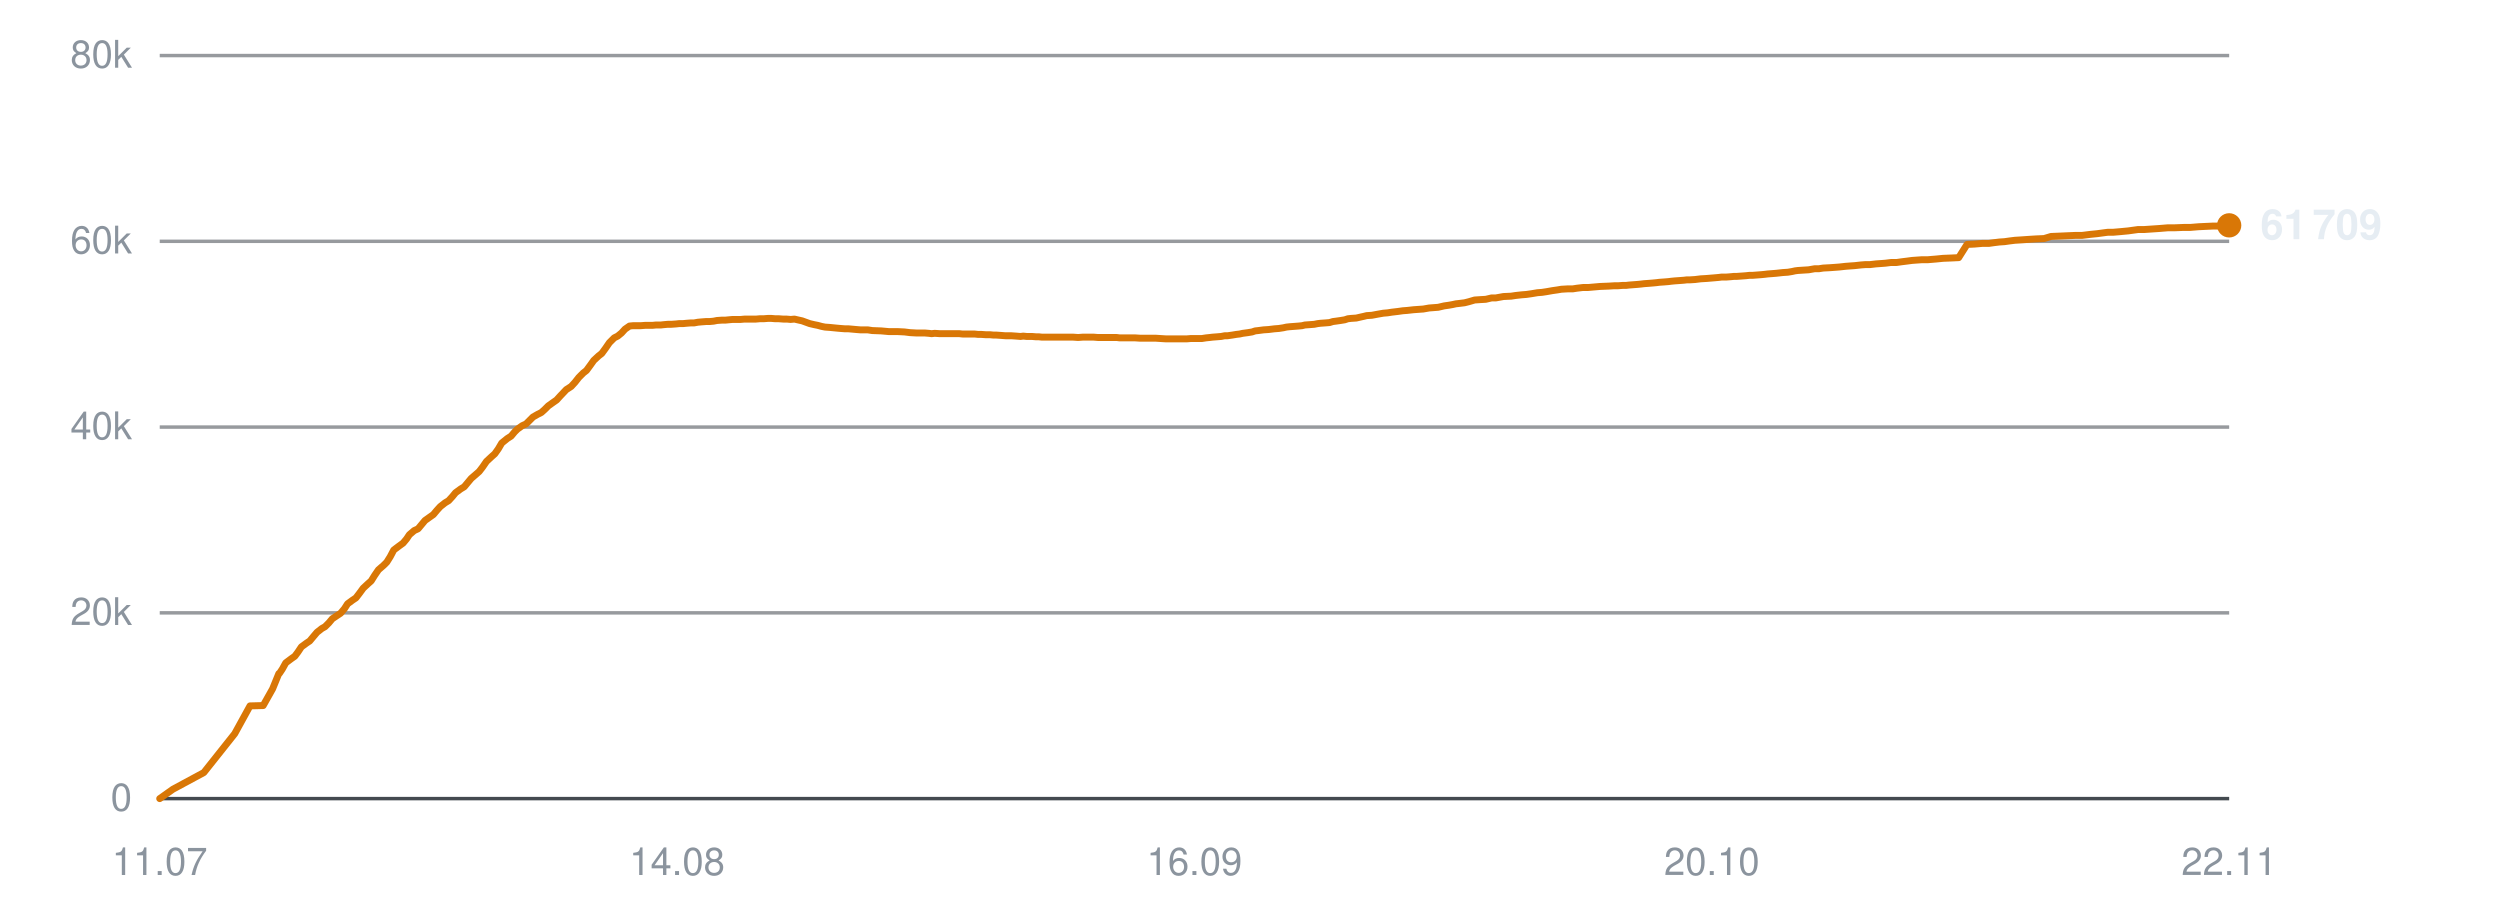
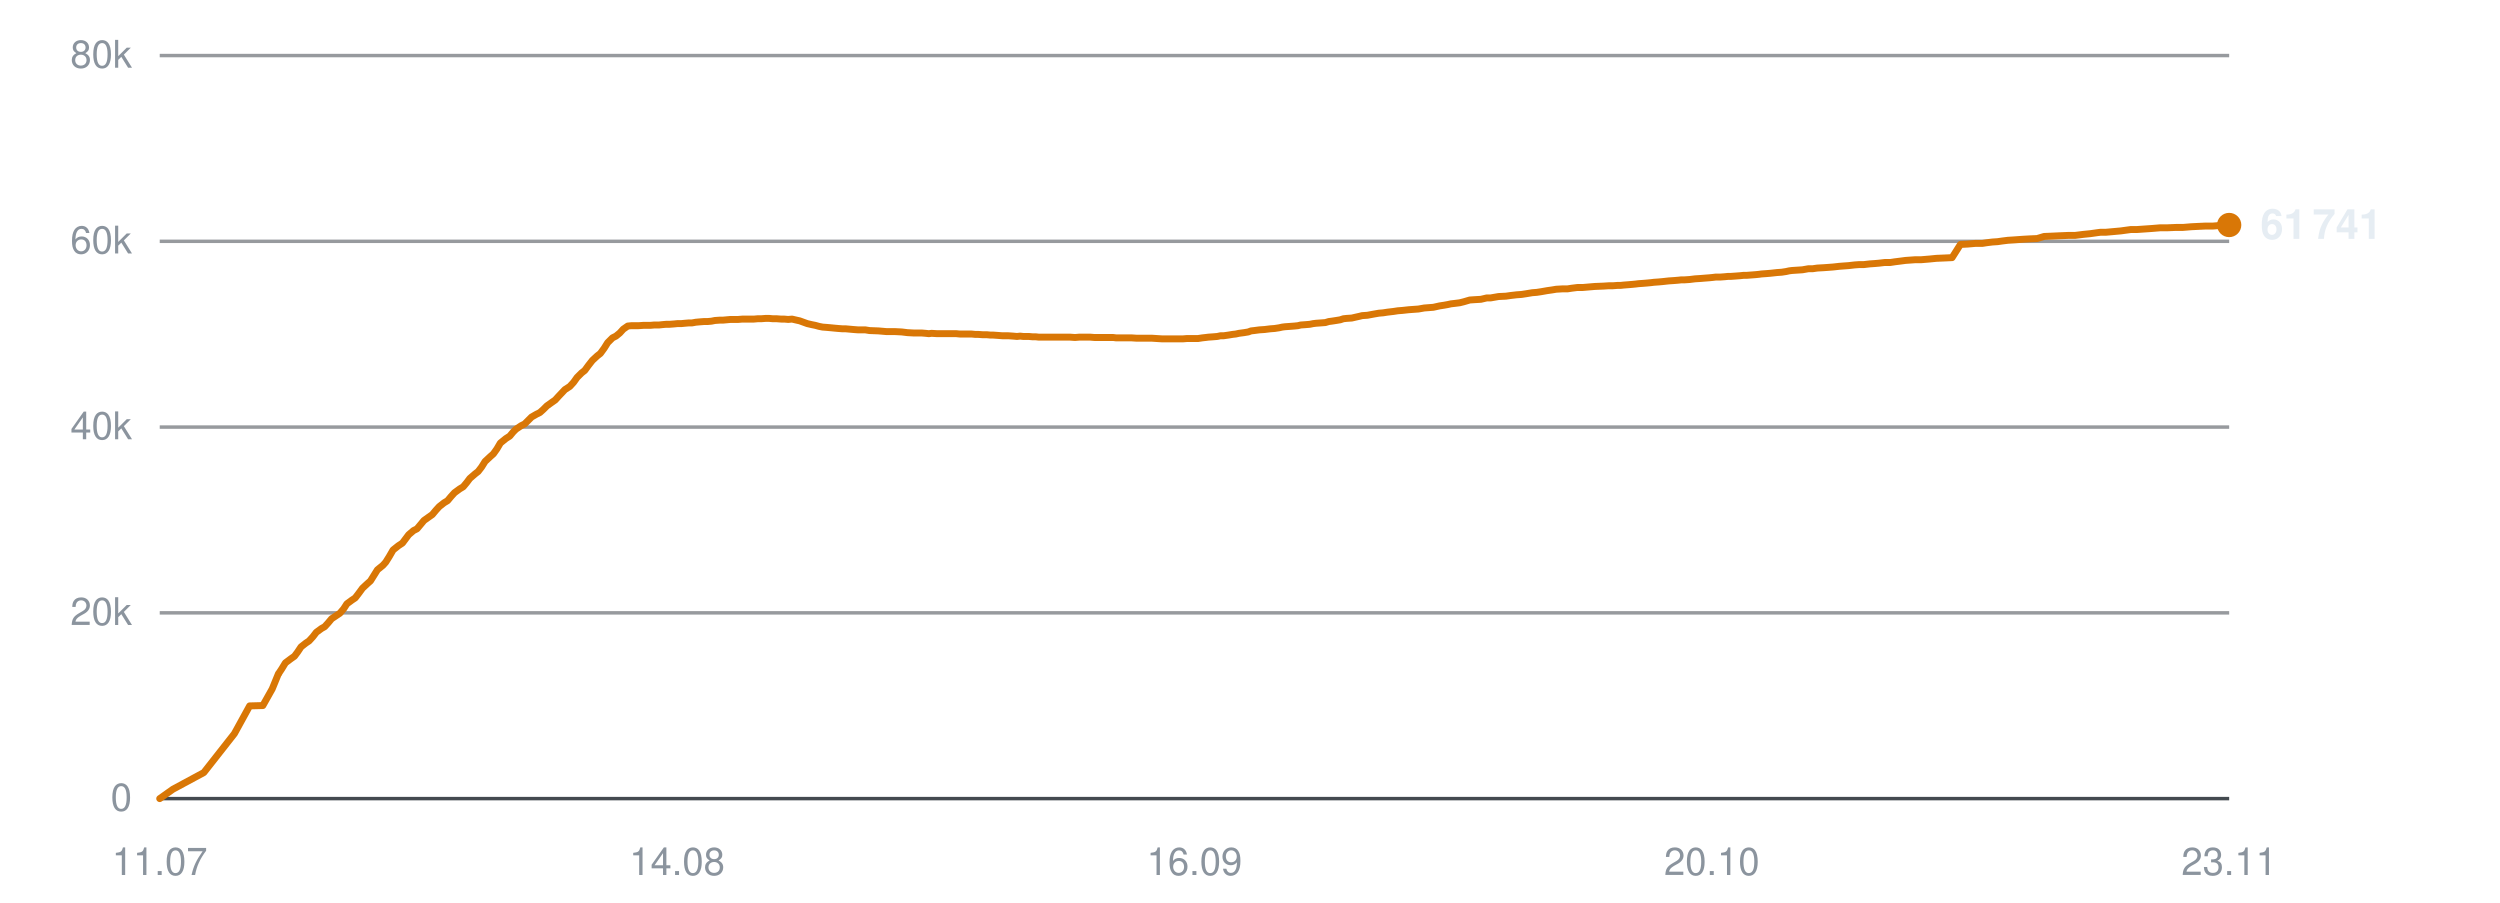
<svg xmlns="http://www.w3.org/2000/svg" viewBox="0 0 720 260" width="720" height="260" role="img" aria-label="Subscribers over time">
  <line x1="46" y1="230.0" x2="642" y2="230.0" stroke="#30363d" stroke-width="1" opacity="0.9" />
  <text x="38" y="233.5" text-anchor="end" font-family="-apple-system,BlinkMacSystemFont,'Segoe UI',Helvetica,Arial,sans-serif" font-size="11" fill="#8b949e">0</text>
  <line x1="46" y1="176.5" x2="642" y2="176.5" stroke="#30363d" stroke-width="1" opacity="0.5" />
  <text x="38" y="180.0" text-anchor="end" font-family="-apple-system,BlinkMacSystemFont,'Segoe UI',Helvetica,Arial,sans-serif" font-size="11" fill="#8b949e">20k</text>
  <line x1="46" y1="123.0" x2="642" y2="123.0" stroke="#30363d" stroke-width="1" opacity="0.5" />
  <text x="38" y="126.5" text-anchor="end" font-family="-apple-system,BlinkMacSystemFont,'Segoe UI',Helvetica,Arial,sans-serif" font-size="11" fill="#8b949e">40k</text>
  <line x1="46" y1="69.5" x2="642" y2="69.5" stroke="#30363d" stroke-width="1" opacity="0.5" />
  <text x="38" y="73.0" text-anchor="end" font-family="-apple-system,BlinkMacSystemFont,'Segoe UI',Helvetica,Arial,sans-serif" font-size="11" fill="#8b949e">60k</text>
  <line x1="46" y1="16.0" x2="642" y2="16.0" stroke="#30363d" stroke-width="1" opacity="0.5" />
  <text x="38" y="19.5" text-anchor="end" font-family="-apple-system,BlinkMacSystemFont,'Segoe UI',Helvetica,Arial,sans-serif" font-size="11" fill="#8b949e">80k</text>
  <text x="46.0" y="252" text-anchor="middle" font-family="-apple-system,BlinkMacSystemFont,'Segoe UI',Helvetica,Arial,sans-serif" font-size="11" fill="#8b949e">11.07</text>
  <text x="195.0" y="252" text-anchor="middle" font-family="-apple-system,BlinkMacSystemFont,'Segoe UI',Helvetica,Arial,sans-serif" font-size="11" fill="#8b949e">14.08</text>
  <text x="344.0" y="252" text-anchor="middle" font-family="-apple-system,BlinkMacSystemFont,'Segoe UI',Helvetica,Arial,sans-serif" font-size="11" fill="#8b949e">16.09</text>
  <text x="493.0" y="252" text-anchor="middle" font-family="-apple-system,BlinkMacSystemFont,'Segoe UI',Helvetica,Arial,sans-serif" font-size="11" fill="#8b949e">20.10</text>
-   <text x="642.0" y="252" text-anchor="middle" font-family="-apple-system,BlinkMacSystemFont,'Segoe UI',Helvetica,Arial,sans-serif" font-size="11" fill="#8b949e">22.11</text>
-   <polyline points="46.0,230.0 49.8,227.3 58.7,222.5 67.6,211.3 72.0,203.3 75.8,203.2 78.5,198.4 80.3,194.0 80.4,194.0 80.5,193.9 81.3,192.7 82.3,190.9 83.9,189.7 84.9,189.0 85.8,187.8 86.8,186.3 88.3,185.2 89.2,184.6 90.2,183.4 91.3,182.1 92.7,181.0 93.6,180.5 94.7,179.4 95.7,178.2 97.2,177.2 98.1,176.6 99.2,175.3 100.1,173.9 101.6,172.8 102.5,172.2 103.5,170.9 104.6,169.4 106.0,168.1 106.9,167.3 107.9,165.7 109.0,164.1 110.5,162.8 111.4,161.9 112.4,160.3 113.4,158.4 115.0,157.2 116.1,156.4 117.1,155.2 117.9,154.0 119.3,152.8 120.4,152.3 121.4,151.1 122.4,149.9 123.8,148.9 124.8,148.2 125.8,147.0 126.8,145.9 128.2,144.8 129.2,144.2 130.3,143.0 131.2,141.9 132.7,140.8 133.7,140.2 134.7,139.0 135.7,137.8 137.2,136.5 138.0,135.8 139.0,134.5 140.1,132.9 141.6,131.5 142.5,130.7 143.5,129.3 144.5,127.6 146.1,126.3 147.2,125.6 148.2,124.4 149.0,123.6 150.4,122.6 151.5,122.1 152.5,121.1 153.5,120.1 154.9,119.3 155.9,118.8 156.9,117.9 157.9,116.9 159.3,115.9 160.3,115.2 161.3,114.1 163.1,112.2 164.5,111.3 165.6,110.1 166.7,108.7 168.0,107.4 168.9,106.7 170.0,105.2 171.0,103.8 172.4,102.5 173.3,101.8 174.4,100.3 175.5,98.7 176.9,97.3 177.9,96.8 179.0,95.9 180.0,94.8 181.3,93.9 182.3,93.8 183.4,93.8 184.5,93.8 185.8,93.7 186.8,93.7 187.9,93.7 188.9,93.6 190.3,93.6 191.2,93.5 192.3,93.4 193.3,93.4 194.7,93.3 195.6,93.2 196.7,93.2 197.7,93.1 199.0,93.0 199.9,93.0 201.0,92.8 202.1,92.7 203.4,92.6 204.4,92.6 205.5,92.5 206.5,92.3 207.9,92.2 208.9,92.2 209.9,92.1 211.0,92.0 212.3,92.0 213.3,92.0 214.4,91.9 215.5,91.9 216.7,91.9 217.7,91.9 218.8,91.8 219.9,91.8 221.2,91.7 222.1,91.7 223.3,91.8 224.3,91.8 225.6,91.9 226.6,91.9 227.7,92.0 228.8,91.9 230.1,92.2 231.0,92.4 232.1,92.8 233.2,93.2 234.5,93.5 235.5,93.7 236.6,94.0 237.6,94.2 239.0,94.3 240.0,94.4 241.0,94.5 242.1,94.6 243.4,94.7 244.4,94.7 245.5,94.8 246.6,94.9 247.8,95.0 248.8,95.0 249.9,95.0 251.2,95.2 253.8,95.3 256.0,95.5 258.5,95.5 260.5,95.6 262.1,95.8 263.9,95.9 264.7,95.9 266.3,95.9 267.5,96.0 268.3,96.1 269.2,96.0 270.7,96.1 272.3,96.1 273.9,96.1 275.1,96.1 276.3,96.1 277.2,96.2 278.0,96.2 279.4,96.2 280.7,96.2 281.6,96.3 282.5,96.3 283.9,96.4 285.1,96.4 286.1,96.5 286.9,96.5 288.3,96.6 289.6,96.7 290.5,96.7 291.3,96.7 292.7,96.8 293.9,96.9 294.7,96.8 295.7,96.9 297.2,96.9 298.4,97.0 299.2,97.0 300.1,97.1 301.7,97.1 303.1,97.1 304.8,97.1 306.1,97.1 307.3,97.1 308.3,97.1 309.1,97.1 310.5,97.2 311.8,97.1 312.8,97.1 313.5,97.1 315.0,97.1 316.2,97.2 317.1,97.2 318.0,97.2 319.4,97.2 320.7,97.2 321.6,97.2 322.4,97.3 323.9,97.3 325.0,97.3 325.9,97.3 326.8,97.3 328.3,97.4 329.6,97.4 330.5,97.4 331.3,97.4 332.8,97.4 334.3,97.5 335.9,97.6 337.2,97.6 338.5,97.6 339.5,97.6 340.3,97.6 341.7,97.6 342.9,97.5 343.9,97.5 344.7,97.5 346.1,97.5 347.4,97.3 348.4,97.2 349.2,97.1 350.5,97.0 351.7,96.9 352.7,96.7 353.5,96.7 354.9,96.5 356.1,96.3 357.0,96.2 357.9,96.0 359.4,95.8 360.6,95.6 361.5,95.3 362.4,95.2 363.9,95.0 365.4,94.9 367.0,94.7 368.3,94.6 369.6,94.4 370.5,94.2 371.4,94.1 372.7,94.0 374.0,93.9 375.0,93.8 375.8,93.6 377.2,93.5 378.5,93.4 379.5,93.2 380.3,93.1 381.7,93.0 382.9,92.9 383.9,92.6 384.7,92.5 386.1,92.3 387.3,92.1 388.2,91.8 389.1,91.7 390.6,91.6 391.9,91.3 392.8,91.1 393.6,90.9 395.1,90.8 396.7,90.5 398.4,90.2 399.6,90.1 400.9,89.9 402.6,89.7 404.0,89.5 405.3,89.4 407.1,89.2 408.5,89.1 409.9,89.0 411.6,88.7 412.9,88.6 414.2,88.5 415.9,88.1 417.3,87.9 418.4,87.7 419.3,87.5 420.2,87.4 421.8,87.2 423.0,86.9 424.7,86.4 426.2,86.3 427.9,86.2 429.6,85.8 430.8,85.8 433.0,85.4 435.2,85.3 436.5,85.1 438.3,84.9 439.6,84.8 441.0,84.6 442.8,84.3 444.1,84.2 445.4,84.0 447.1,83.7 448.5,83.5 449.7,83.3 451.4,83.2 452.9,83.2 454.2,83.0 455.9,82.8 457.4,82.8 460.8,82.5 463.3,82.4 464.9,82.3 466.0,82.3 467.3,82.2 468.3,82.2 469.1,82.1 470.4,82.0 471.7,81.9 472.7,81.8 473.5,81.7 474.9,81.6 476.1,81.5 477.1,81.4 477.9,81.3 479.3,81.2 480.5,81.1 481.3,81.0 482.3,80.9 483.7,80.8 485.0,80.7 485.8,80.6 486.7,80.6 488.2,80.5 489.8,80.3 491.5,80.2 492.7,80.1 493.9,80.0 495.0,79.9 495.8,79.8 497.1,79.8 498.4,79.7 499.4,79.6 500.2,79.6 501.6,79.5 502.9,79.4 503.8,79.3 504.7,79.3 506.0,79.2 507.3,79.1 508.3,79.0 509.1,78.9 510.4,78.8 511.6,78.7 512.5,78.6 513.4,78.5 514.9,78.4 516.1,78.2 517.0,78.0 517.8,77.9 519.3,77.8 520.9,77.7 522.6,77.4 523.8,77.4 525.1,77.2 527.0,77.1 528.4,77.0 529.7,76.9 531.5,76.7 532.8,76.6 534.2,76.5 536.0,76.3 537.3,76.2 538.6,76.2 540.3,76.0 541.7,75.9 543.0,75.8 544.6,75.6 546.2,75.6 547.6,75.4 549.2,75.2 550.7,75.0 553.5,74.8 555.2,74.8 557.6,74.6 559.6,74.4 562.1,74.3 564.1,74.2 566.5,70.4 568.6,70.3 570.9,70.1 572.8,70.1 574.2,69.9 575.8,69.7 577.3,69.6 578.7,69.4 580.3,69.2 581.9,69.1 584.8,68.9 586.4,68.8 588.7,68.7 590.7,68.1 593.1,68.0 595.3,67.9 597.6,67.8 599.6,67.8 602.0,67.5 604.0,67.3 606.2,67.0 607.0,66.9 608.5,66.9 610.8,66.7 612.9,66.5 615.8,66.1 617.6,66.1 622.0,65.8 624.4,65.6 626.4,65.6 628.9,65.5 630.8,65.5 633.2,65.3 635.3,65.2 637.5,65.1 639.6,65.1 642.0,64.9" fill="none" stroke="#d97706" stroke-width="2" stroke-linejoin="round" stroke-linecap="round" />
-   <circle cx="642.0" cy="64.9" r="3.5" fill="#d97706" />
-   <text x="651.0" y="68.9" font-family="-apple-system,BlinkMacSystemFont,'Segoe UI',Helvetica,Arial,sans-serif" font-size="12" font-weight="600" fill="#e6edf3">61 709</text>
+   <text x="642.0" y="252" text-anchor="middle" font-family="-apple-system,BlinkMacSystemFont,'Segoe UI',Helvetica,Arial,sans-serif" font-size="11" fill="#8b949e">23.11</text>
+   <polyline points="46.0,230.0 49.8,227.3 58.7,222.5 67.5,211.3 71.9,203.3 75.7,203.2 78.4,198.4 80.2,194.0 80.3,194.0 80.3,193.9 81.1,192.7 82.2,190.9 83.8,189.7 84.8,189.0 85.7,187.8 86.7,186.3 88.1,185.2 89.0,184.6 90.1,183.4 91.1,182.1 92.6,181.0 93.5,180.5 94.5,179.4 95.5,178.2 97.0,177.2 97.9,176.6 99.0,175.3 99.9,173.9 101.4,172.8 102.3,172.2 103.3,170.9 104.4,169.4 105.8,168.1 106.7,167.3 107.7,165.7 108.7,164.1 110.3,162.8 111.1,161.9 112.1,160.3 113.2,158.4 114.7,157.2 115.9,156.4 116.8,155.2 117.7,154.0 119.1,152.8 120.1,152.3 121.1,151.1 122.1,149.9 123.5,148.9 124.5,148.2 125.5,147.0 126.5,145.9 127.9,144.8 128.9,144.2 129.9,143.0 130.9,141.9 132.4,140.8 133.4,140.2 134.4,139.0 135.3,137.8 136.8,136.5 137.7,135.8 138.7,134.5 139.7,132.9 141.2,131.5 142.1,130.7 143.1,129.3 144.1,127.6 145.7,126.3 146.8,125.6 147.8,124.4 148.6,123.6 150.1,122.6 151.1,122.1 152.1,121.1 153.1,120.1 154.5,119.3 155.5,118.8 156.5,117.9 157.5,116.9 158.9,115.9 159.9,115.2 160.9,114.1 162.7,112.2 164.1,111.3 165.2,110.1 166.2,108.7 167.5,107.4 168.4,106.7 169.5,105.2 170.6,103.8 172.0,102.5 172.9,101.8 174.0,100.3 175.0,98.7 176.4,97.3 177.4,96.8 178.5,95.9 179.5,94.8 180.8,93.9 181.8,93.8 182.9,93.8 183.9,93.8 185.3,93.7 186.2,93.7 187.3,93.7 188.4,93.6 189.8,93.6 190.7,93.5 191.8,93.4 192.8,93.4 194.1,93.3 195.1,93.2 196.2,93.2 197.2,93.1 198.4,93.0 199.3,93.0 200.4,92.8 201.5,92.7 202.8,92.6 203.8,92.6 204.9,92.5 205.9,92.3 207.3,92.2 208.2,92.2 209.3,92.1 210.4,92.0 211.7,92.0 212.6,92.0 213.8,91.9 214.8,91.9 216.1,91.9 217.1,91.9 218.2,91.8 219.2,91.8 220.5,91.7 221.5,91.7 222.6,91.8 223.7,91.8 225.0,91.9 225.9,91.9 227.0,92.0 228.1,91.9 229.4,92.2 230.3,92.4 231.4,92.8 232.5,93.2 233.8,93.5 234.8,93.7 235.9,94.0 236.9,94.2 238.2,94.3 239.3,94.4 240.3,94.5 241.4,94.6 242.7,94.7 243.6,94.7 244.7,94.8 245.8,94.9 247.1,95.0 248.0,95.0 249.2,95.0 250.4,95.2 253.0,95.3 255.3,95.5 257.7,95.5 259.7,95.6 261.3,95.8 263.1,95.9 263.9,95.9 265.4,95.9 266.6,96.0 267.5,96.1 268.3,96.0 269.9,96.1 271.4,96.1 273.1,96.1 274.2,96.1 275.4,96.1 276.4,96.2 277.2,96.2 278.6,96.2 279.8,96.2 280.8,96.3 281.6,96.3 283.0,96.4 284.2,96.4 285.2,96.5 286.0,96.5 287.4,96.6 288.7,96.7 289.6,96.7 290.4,96.7 291.8,96.8 292.9,96.9 293.8,96.8 294.7,96.9 296.3,96.9 297.4,97.0 298.3,97.0 299.2,97.1 300.7,97.1 302.2,97.1 303.8,97.1 305.1,97.1 306.4,97.1 307.3,97.1 308.2,97.1 309.6,97.2 310.8,97.1 311.8,97.1 312.5,97.1 314.0,97.1 315.2,97.2 316.1,97.2 317.0,97.2 318.4,97.2 319.6,97.2 320.6,97.2 321.4,97.3 322.8,97.3 324.0,97.3 324.8,97.3 325.8,97.3 327.3,97.4 328.6,97.4 329.4,97.4 330.2,97.4 331.7,97.4 333.2,97.5 334.8,97.6 336.1,97.6 337.4,97.6 338.4,97.6 339.2,97.6 340.6,97.6 341.8,97.5 342.8,97.5 343.6,97.5 345.0,97.5 346.3,97.3 347.2,97.2 348.0,97.1 349.4,97.0 350.6,96.9 351.5,96.7 352.4,96.7 353.8,96.5 355.0,96.3 355.9,96.2 356.8,96.0 358.3,95.8 359.5,95.6 360.3,95.3 361.2,95.2 362.7,95.0 364.2,94.9 365.8,94.7 367.1,94.6 368.4,94.4 369.3,94.2 370.1,94.1 371.5,94.0 372.8,93.9 373.8,93.8 374.6,93.6 376.0,93.5 377.2,93.4 378.2,93.2 379.0,93.1 380.4,93.0 381.7,92.9 382.7,92.6 383.5,92.5 384.8,92.3 386.0,92.1 386.9,91.8 387.8,91.7 389.3,91.6 390.6,91.3 391.5,91.1 392.3,90.9 393.8,90.8 395.4,90.5 397.1,90.2 398.3,90.1 399.6,89.9 401.3,89.7 402.6,89.5 403.9,89.4 405.7,89.2 407.1,89.1 408.5,89.0 410.2,88.7 411.5,88.6 412.8,88.5 414.6,88.1 415.9,87.9 417.0,87.7 417.9,87.5 418.8,87.4 420.4,87.2 421.6,86.9 423.3,86.4 424.8,86.3 426.5,86.2 428.2,85.8 429.3,85.8 431.6,85.4 433.7,85.3 435.1,85.1 436.8,84.9 438.2,84.8 439.5,84.6 441.3,84.3 442.6,84.2 443.9,84.0 445.6,83.7 447.0,83.5 448.2,83.3 449.9,83.2 451.4,83.2 452.7,83.0 454.3,82.8 455.8,82.8 459.3,82.5 461.8,82.4 463.3,82.3 464.5,82.3 465.8,82.2 466.7,82.2 467.6,82.1 468.9,82.0 470.1,81.9 471.1,81.8 471.9,81.7 473.3,81.6 474.5,81.5 475.5,81.4 476.3,81.3 477.7,81.2 478.8,81.1 479.7,81.0 480.6,80.9 482.1,80.8 483.3,80.7 484.2,80.6 485.1,80.6 486.6,80.5 488.2,80.3 489.8,80.2 491.0,80.1 492.3,80.0 493.3,79.9 494.1,79.8 495.4,79.8 496.7,79.7 497.7,79.6 498.5,79.6 499.9,79.5 501.2,79.4 502.1,79.3 503.0,79.3 504.3,79.2 505.6,79.1 506.6,79.0 507.3,78.9 508.7,78.8 509.9,78.7 510.8,78.6 511.7,78.5 513.1,78.4 514.4,78.2 515.3,78.0 516.1,77.9 517.6,77.8 519.1,77.7 520.8,77.4 522.0,77.4 523.4,77.2 525.2,77.1 526.6,77.0 527.9,76.9 529.7,76.7 531.0,76.6 532.4,76.5 534.1,76.3 535.5,76.2 536.8,76.2 538.5,76.0 539.9,75.9 541.1,75.8 542.8,75.6 544.4,75.6 545.7,75.4 547.3,75.2 548.8,75.0 551.6,74.8 553.3,74.8 555.7,74.6 557.7,74.4 560.1,74.3 562.2,74.2 564.6,70.4 566.6,70.3 568.9,70.1 570.9,70.1 572.2,69.9 573.8,69.7 575.3,69.6 576.7,69.4 578.3,69.2 579.9,69.1 582.7,68.9 584.4,68.8 586.7,68.7 588.7,68.1 591.1,68.0 593.2,67.9 595.6,67.8 597.6,67.8 600.0,67.5 602.0,67.3 604.1,67.0 604.9,66.9 606.4,66.9 608.6,66.7 610.8,66.5 613.7,66.1 615.5,66.1 619.8,65.8 622.2,65.6 624.3,65.6 626.7,65.5 628.7,65.5 631.1,65.3 633.1,65.2 635.3,65.1 637.4,65.1 639.8,64.9 642.0,64.8" fill="none" stroke="#d97706" stroke-width="2" stroke-linejoin="round" stroke-linecap="round" />
+   <circle cx="642.0" cy="64.8" r="3.5" fill="#d97706" />
+   <text x="651.0" y="68.8" font-family="-apple-system,BlinkMacSystemFont,'Segoe UI',Helvetica,Arial,sans-serif" font-size="12" font-weight="600" fill="#e6edf3">61 741</text>
</svg>
